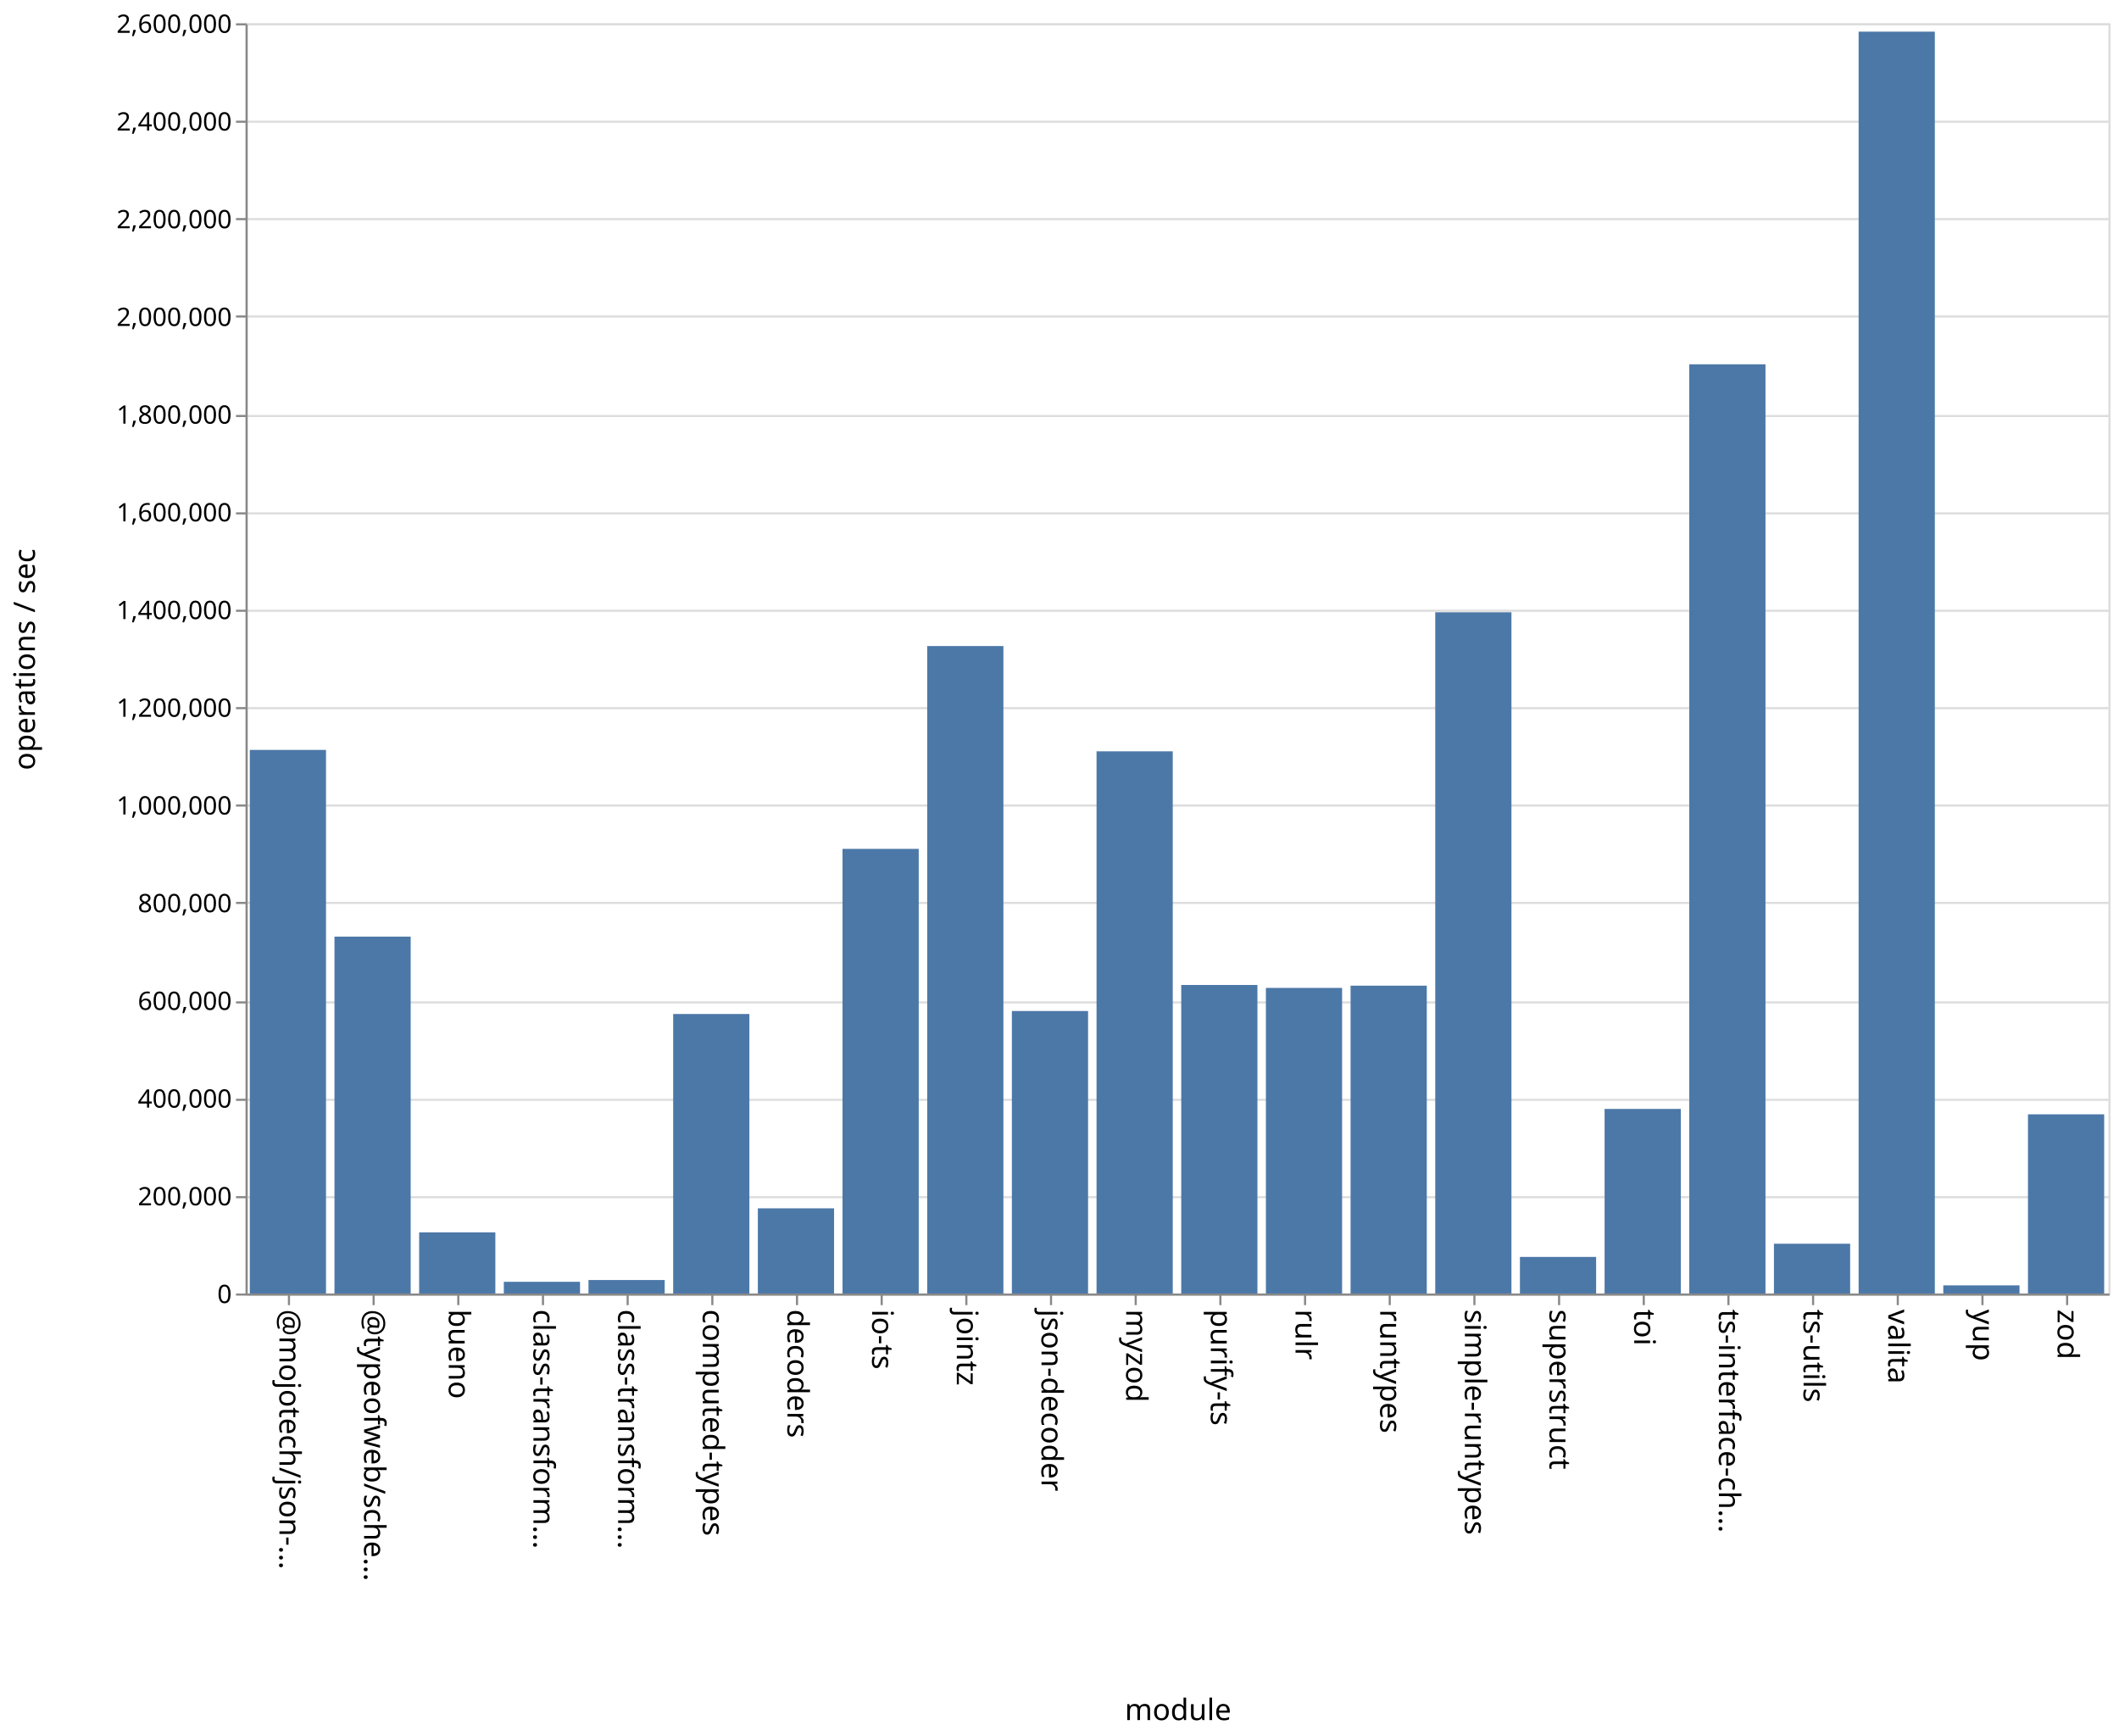
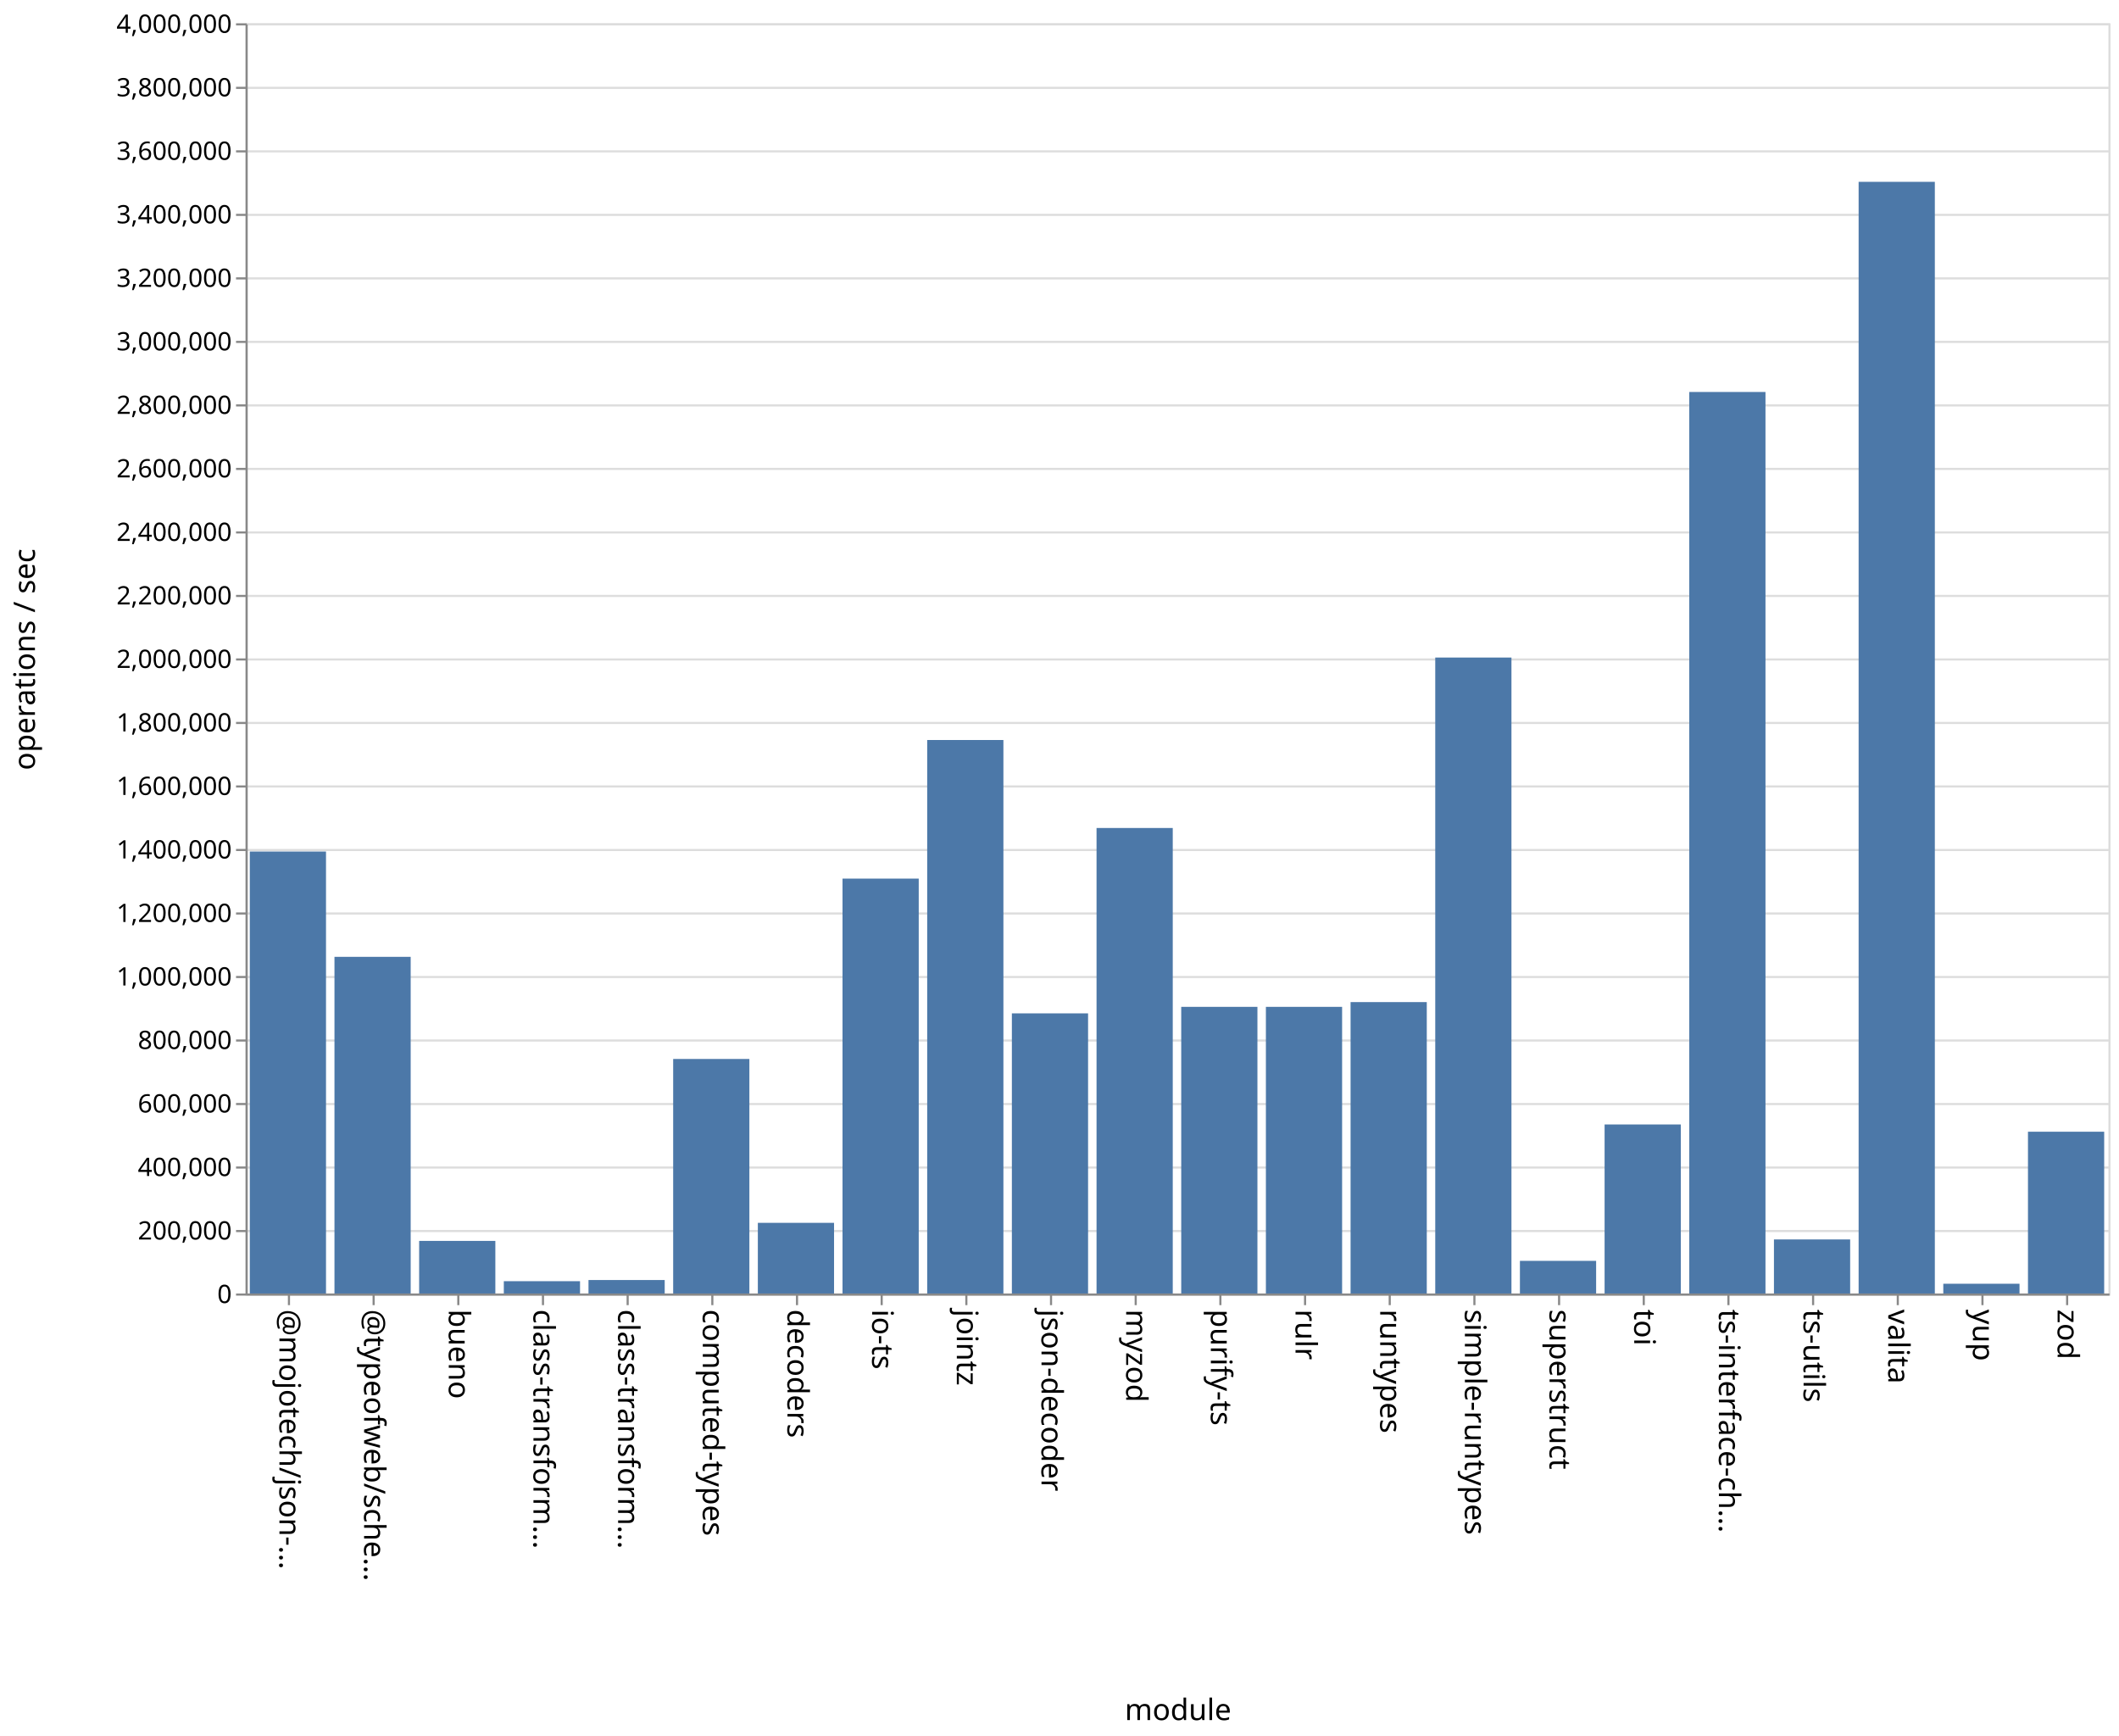
<svg xmlns="http://www.w3.org/2000/svg" class="marks" width="1001" height="820">
  <path fill="#fff" d="M0 0h1001v820H0z" />
  <g class="mark-group role-frame root" aria-roledescription="group mark container" fill="none" stroke-miterlimit="10">
    <path class="background" aria-hidden="true" d="M116.5 11.5h880v600h-880Z" stroke="#ddd" />
-     <g class="mark-group role-axis" aria-roledescription="axis" aria-label="Y-axis for a linear scale with values from 0 to 2,600,000">
+     <g class="mark-group role-axis" aria-roledescription="axis" aria-label="Y-axis for a linear scale with values from 0 to 4,000,000">
      <path class="background" aria-hidden="true" d="M116.5 11.5Z" pointer-events="none" />
      <g class="mark-rule role-axis-grid" pointer-events="none" stroke="#ddd">
-         <path d="M116.5 611.5h880M116.5 565.5h880M116.5 519.5h880M116.5 473.5h880M116.5 426.5h880M116.5 380.5h880M116.5 334.5h880M116.5 288.5h880M116.5 242.5h880M116.5 196.5h880M116.5 149.5h880M116.5 103.5h880M116.5 57.5h880M116.5 11.5h880" />
+         <path d="M116.5 611.5h880M116.5 581.5h880M116.5 551.5h880M116.5 521.5h880M116.5 491.5h880M116.5 461.5h880M116.5 431.5h880M116.5 401.5h880M116.5 371.5h880M116.5 341.5h880M116.5 311.5h880M116.5 281.5h880M116.5 251.5h880M116.5 221.5h880M116.5 191.5h880M116.5 161.5h880M116.5 131.5h880M116.5 101.5h880M116.5 71.5h880M116.5 41.5h880M116.5 11.5h880" />
      </g>
    </g>
    <g pointer-events="none" class="mark-group role-axis" aria-roledescription="axis" aria-label="X-axis titled 'module' for a discrete scale with 22 values: @mojotech/json-type-validation, @typeofweb/schema, bueno, class-transformer-validator-async, class-transformer-validator-sync, ending with zod">
      <path class="background" aria-hidden="true" d="M116.5 611.5Z" />
      <g class="mark-rule role-axis-tick" stroke="#888">
        <path d="M136.5 611.5v5M176.5 611.5v5M216.5 611.5v5M256.5 611.5v5M296.5 611.5v5M336.5 611.5v5M376.5 611.5v5M416.5 611.5v5M456.5 611.5v5M496.5 611.5v5M536.5 611.5v5M576.5 611.5v5M616.5 611.5v5M656.5 611.5v5M696.5 611.5v5M736.5 611.5v5M776.5 611.5v5M816.5 611.5v5M856.5 611.5v5M896.5 611.5v5M936.5 611.5v5M976.5 611.5v5" />
      </g>
      <g class="mark-text role-axis-label" font-family="sans-serif" font-size="14" fill="#000">
        <text transform="rotate(90 -243.25 375.25)">@mojotech/json-…</text>
        <text transform="rotate(90 -223.25 395.25)">@typeofweb/sche…</text>
        <text transform="rotate(90 -203.25 415.25)">bueno</text>
        <text transform="rotate(90 -183.25 435.25)">class-transform…</text>
        <text transform="rotate(90 -163.25 455.25)">class-transform…</text>
        <text transform="rotate(90 -143.25 475.25)">computed-types</text>
        <text transform="rotate(90 -123.25 495.25)">decoders</text>
        <text transform="rotate(90 -103.25 515.25)">io-ts</text>
        <text transform="rotate(90 -83.25 535.25)">jointz</text>
        <text transform="rotate(90 -63.25 555.25)">json-decoder</text>
        <text transform="rotate(90 -43.25 575.25)">myzod</text>
        <text transform="rotate(90 -23.25 595.25)">purify-ts</text>
        <text transform="rotate(90 -3.25 615.25)">rulr</text>
        <text transform="rotate(90 16.75 635.25)">runtypes</text>
        <text transform="rotate(90 36.75 655.25)">simple-runtypes</text>
        <text transform="rotate(90 56.75 675.25)">superstruct</text>
        <text transform="rotate(90 76.75 695.25)">toi</text>
        <text transform="rotate(90 96.75 715.25)">ts-interface-ch…</text>
        <text transform="rotate(90 116.75 735.25)">ts-utils</text>
        <text transform="rotate(90 136.75 755.25)">valita</text>
        <text transform="rotate(90 156.75 775.25)">yup</text>
        <text transform="rotate(90 176.75 795.25)">zod</text>
      </g>
      <path stroke="#888" d="M116.5 611.5h880" class="mark-rule role-axis-domain" />
      <text text-anchor="middle" transform="translate(556.5 812.5)" font-family="sans-serif" font-size="14" fill="#000" class="mark-text role-axis-title">module</text>
    </g>
-     <g pointer-events="none" class="mark-group role-axis" aria-roledescription="axis" aria-label="Y-axis titled 'operations / sec' for a linear scale with values from 0 to 2,600,000">
+     <g pointer-events="none" class="mark-group role-axis" aria-roledescription="axis" aria-label="Y-axis titled 'operations / sec' for a linear scale with values from 0 to 4,000,000">
      <path class="background" aria-hidden="true" d="M116.5 11.5Z" />
      <g class="mark-rule role-axis-tick" stroke="#888">
-         <path d="M116.5 611.5h-5M116.5 565.5h-5M116.5 519.5h-5M116.5 473.5h-5M116.5 426.5h-5M116.5 380.5h-5M116.5 334.5h-5M116.5 288.5h-5M116.5 242.5h-5M116.5 196.5h-5M116.5 149.5h-5M116.5 103.5h-5M116.5 57.5h-5M116.5 11.5h-5" />
+         <path d="M116.5 611.5h-5M116.5 581.5h-5M116.5 551.5h-5M116.5 521.5h-5M116.5 491.5h-5M116.5 461.5h-5M116.5 431.5h-5M116.5 401.5h-5M116.5 371.5h-5M116.5 341.5h-5M116.5 311.5h-5M116.5 281.5h-5M116.5 251.5h-5M116.5 221.5h-5M116.5 191.5h-5M116.5 161.5h-5M116.5 131.5h-5M116.5 101.5h-5M116.5 71.5h-5M116.5 41.5h-5M116.5 11.5h-5" />
      </g>
      <g class="mark-text role-axis-label" text-anchor="end" font-family="sans-serif" font-size="12" fill="#000">
        <text transform="translate(109.5 615.5)">0</text>
-         <text transform="translate(109.5 569.346)">200,000</text>
-         <text transform="translate(109.5 523.192)">400,000</text>
-         <text transform="translate(109.5 477.038)">600,000</text>
-         <text transform="translate(109.5 430.885)">800,000</text>
-         <text transform="translate(109.5 384.73)">1,000,000</text>
-         <text transform="translate(109.5 338.577)">1,200,000</text>
-         <text transform="translate(109.5 292.423)">1,400,000</text>
-         <text transform="translate(109.5 246.27)">1,600,000</text>
-         <text transform="translate(109.5 200.115)">1,800,000</text>
-         <text transform="translate(109.5 153.962)">2,000,000</text>
-         <text transform="translate(109.5 107.808)">2,200,000</text>
-         <text transform="translate(109.5 61.654)">2,400,000</text>
-         <text transform="translate(109.5 15.5)">2,600,000</text>
+         <text transform="translate(109.5 585.5)">200,000</text>
+         <text transform="translate(109.5 555.5)">400,000</text>
+         <text transform="translate(109.5 525.5)">600,000</text>
+         <text transform="translate(109.5 495.5)">800,000</text>
+         <text transform="translate(109.5 465.5)">1,000,000</text>
+         <text transform="translate(109.5 435.5)">1,200,000</text>
+         <text transform="translate(109.5 405.5)">1,400,000</text>
+         <text transform="translate(109.5 375.5)">1,600,000</text>
+         <text transform="translate(109.5 345.5)">1,800,000</text>
+         <text transform="translate(109.5 315.5)">2,000,000</text>
+         <text transform="translate(109.5 285.5)">2,200,000</text>
+         <text transform="translate(109.5 255.5)">2,400,000</text>
+         <text transform="translate(109.5 225.5)">2,600,000</text>
+         <text transform="translate(109.5 195.5)">2,800,000</text>
+         <text transform="translate(109.5 165.5)">3,000,000</text>
+         <text transform="translate(109.5 135.5)">3,200,000</text>
+         <text transform="translate(109.5 105.5)">3,400,000</text>
+         <text transform="translate(109.5 75.5)">3,600,000</text>
+         <text transform="translate(109.5 45.5)">3,800,000</text>
+         <text transform="translate(109.5 15.5)">4,000,000</text>
      </g>
      <path stroke="#888" d="M116.5 611.5v-600" class="mark-rule role-axis-domain" />
      <text text-anchor="middle" transform="rotate(-90 164 147.5)" font-family="sans-serif" font-size="14" fill="#000" class="mark-text role-axis-title">operations / sec</text>
    </g>
    <g class="mark-rect role-mark marks" aria-roledescription="rect mark container" fill="#4c78a8">
-       <path d="M198 582.11h36V611h-36ZM238 605.475h36V611h-36ZM278 604.633h36V611h-36ZM318 478.97h36V611h-36ZM358 570.765h36V611h-36ZM398 400.973h36V611h-36ZM438 305.167h36V611h-36ZM478 477.561h36V611h-36ZM118 354.229h36V611h-36ZM518 354.895h36V611h-36ZM558 465.259h36V611h-36ZM598 466.65h36V611h-36ZM638 465.592h36V611h-36ZM678 289.215h36V611h-36ZM718 593.72h36V611h-36ZM758 523.81h36V611h-36ZM798 172.082h36V611h-36ZM838 587.49h36V611h-36ZM158 442.424h36V611h-36ZM878 14.95h36V611h-36ZM918 607.155h36V611h-36ZM958 526.366h36V611h-36Z" />
+       <path d="M198 586.157h36V611h-36ZM238 605.184h36V611h-36ZM278 604.636h36V611h-36ZM318 500.216h36V611h-36ZM358 577.62h36V611h-36ZM398 415.02h36V611h-36ZM438 349.551h36V611h-36ZM478 478.678h36V611h-36ZM118 402.224h36V611h-36ZM518 391.111h36V611h-36ZM558 475.598h36V611h-36ZM598 475.599h36V611h-36ZM638 473.353h36V611h-36ZM678 310.598h36V611h-36ZM718 595.58h36V611h-36ZM758 531.153h36V611h-36ZM798 185.155h36V611h-36ZM838 585.463h36V611h-36ZM158 451.973h36V611h-36ZM878 85.889h36V611h-36ZM918 606.394h36V611h-36ZM958 534.579h36V611h-36Z" />
    </g>
  </g>
</svg>
